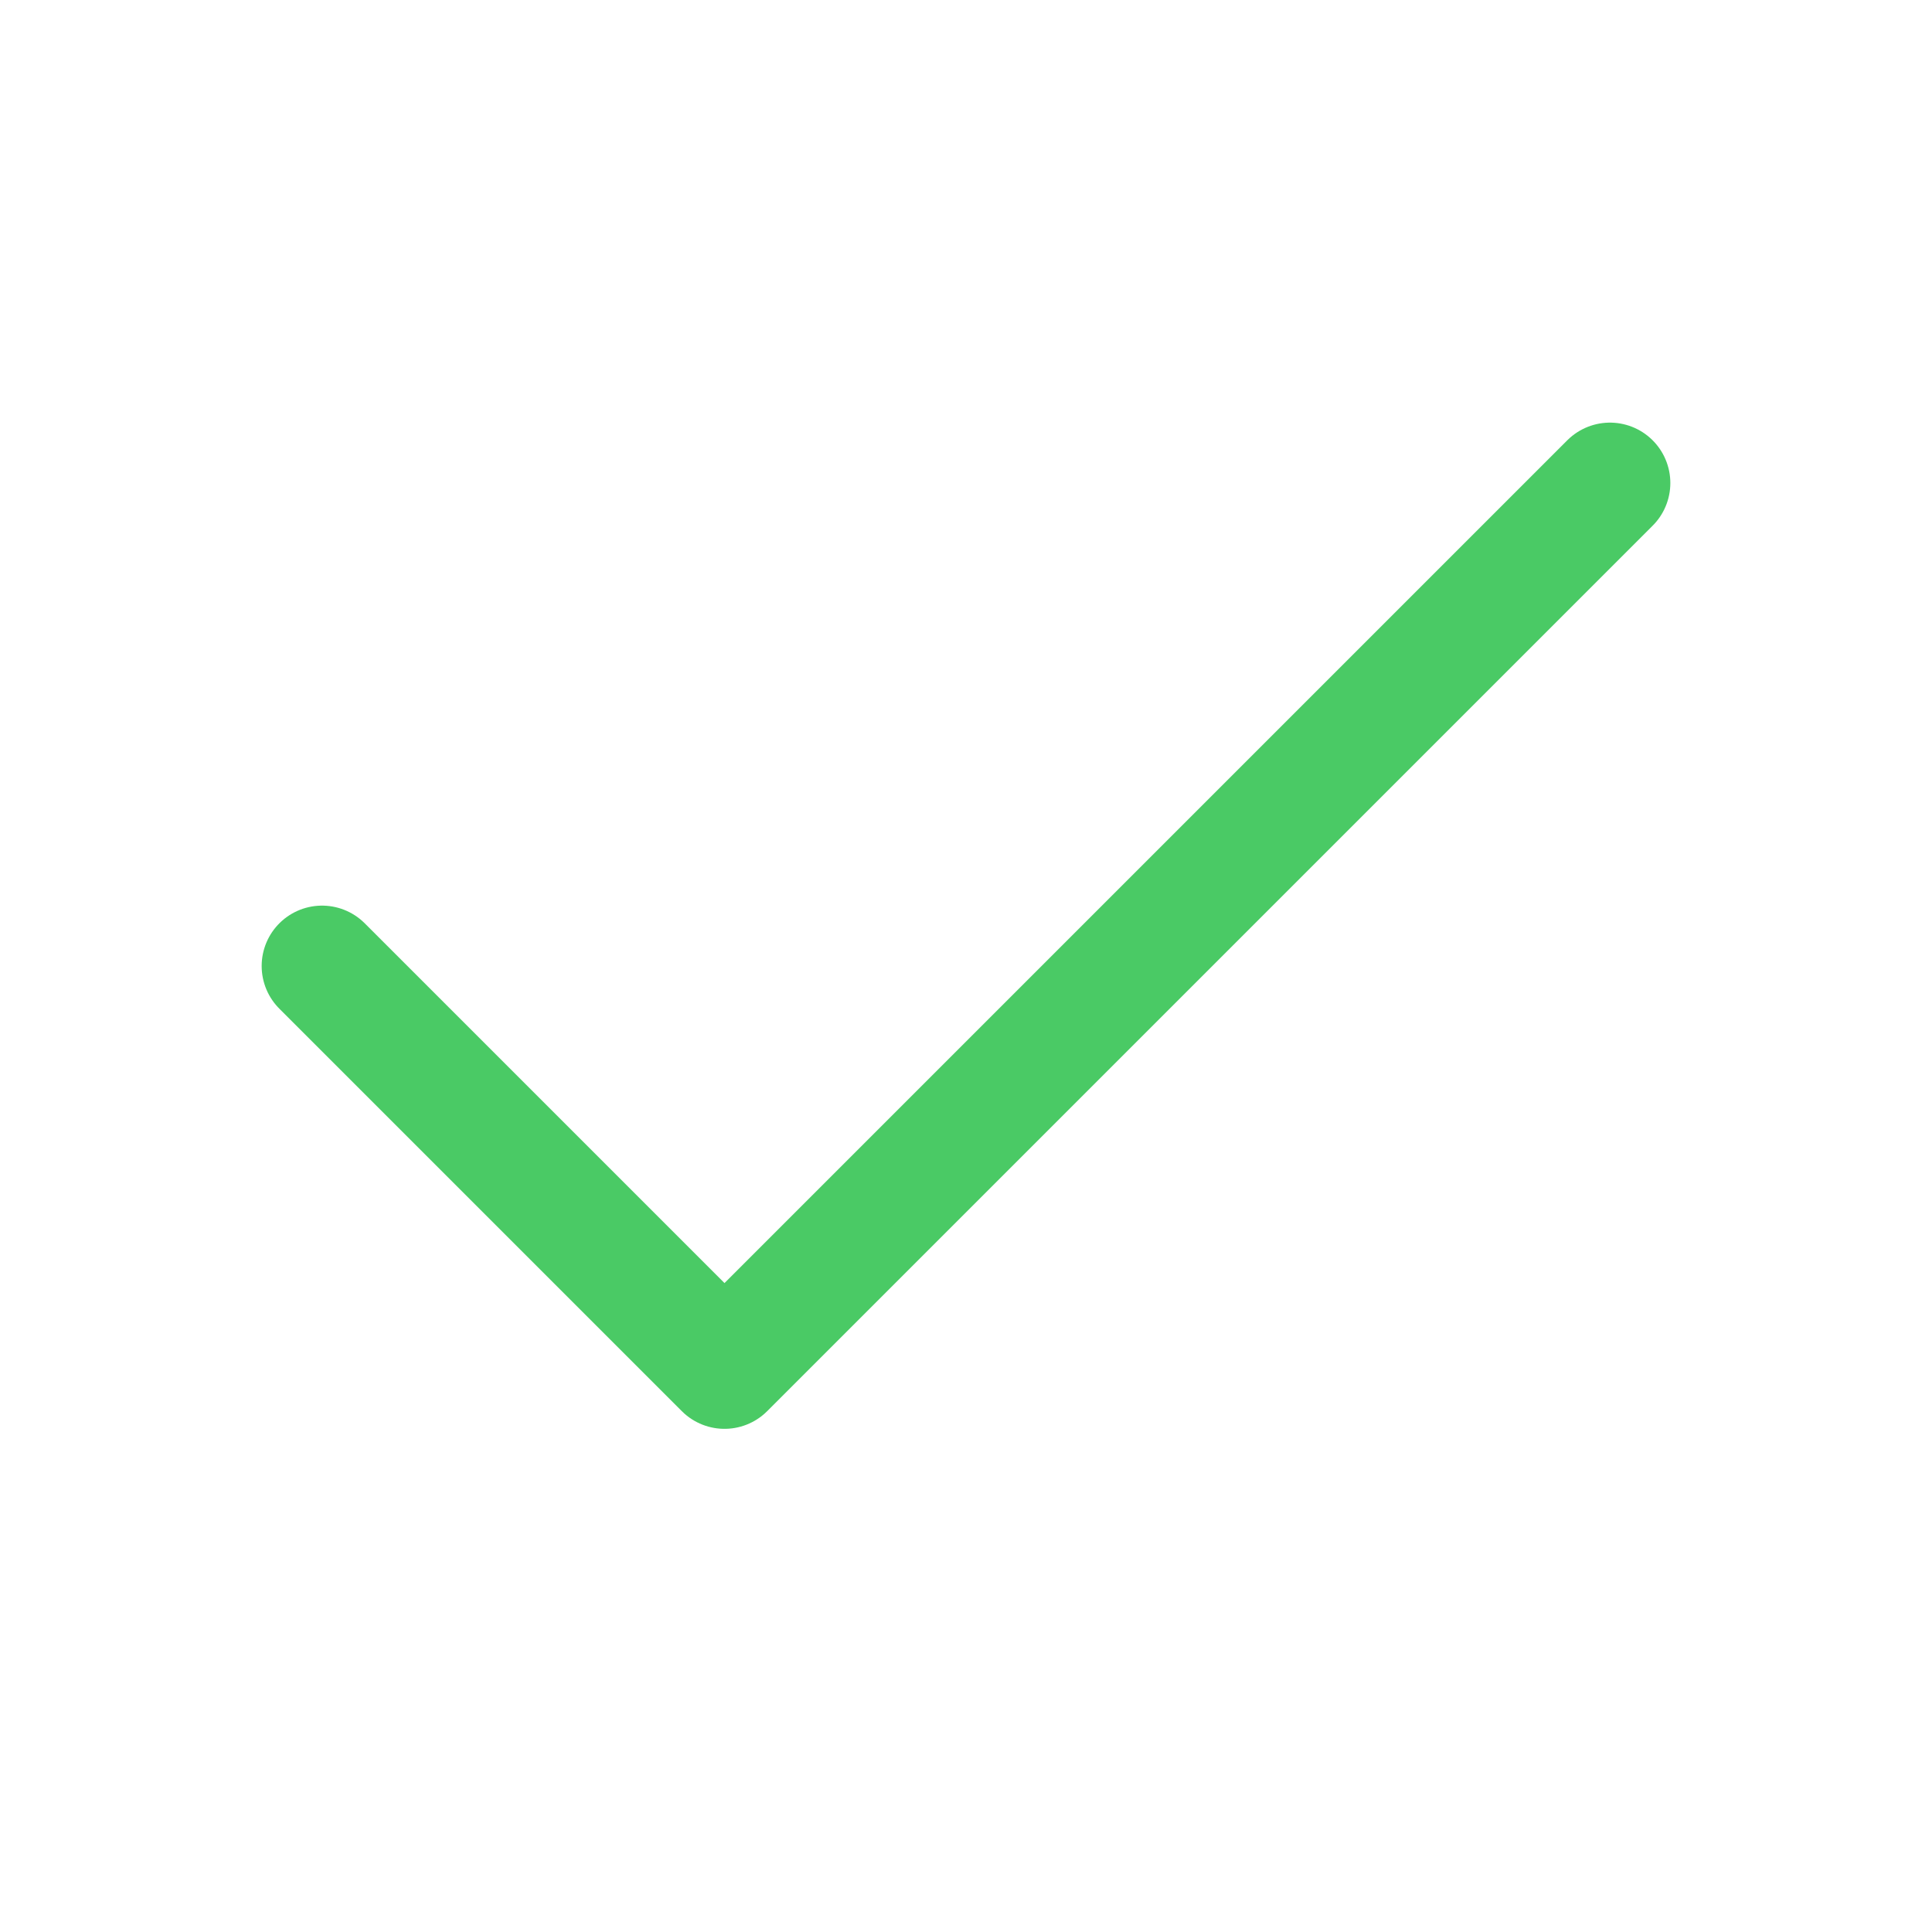
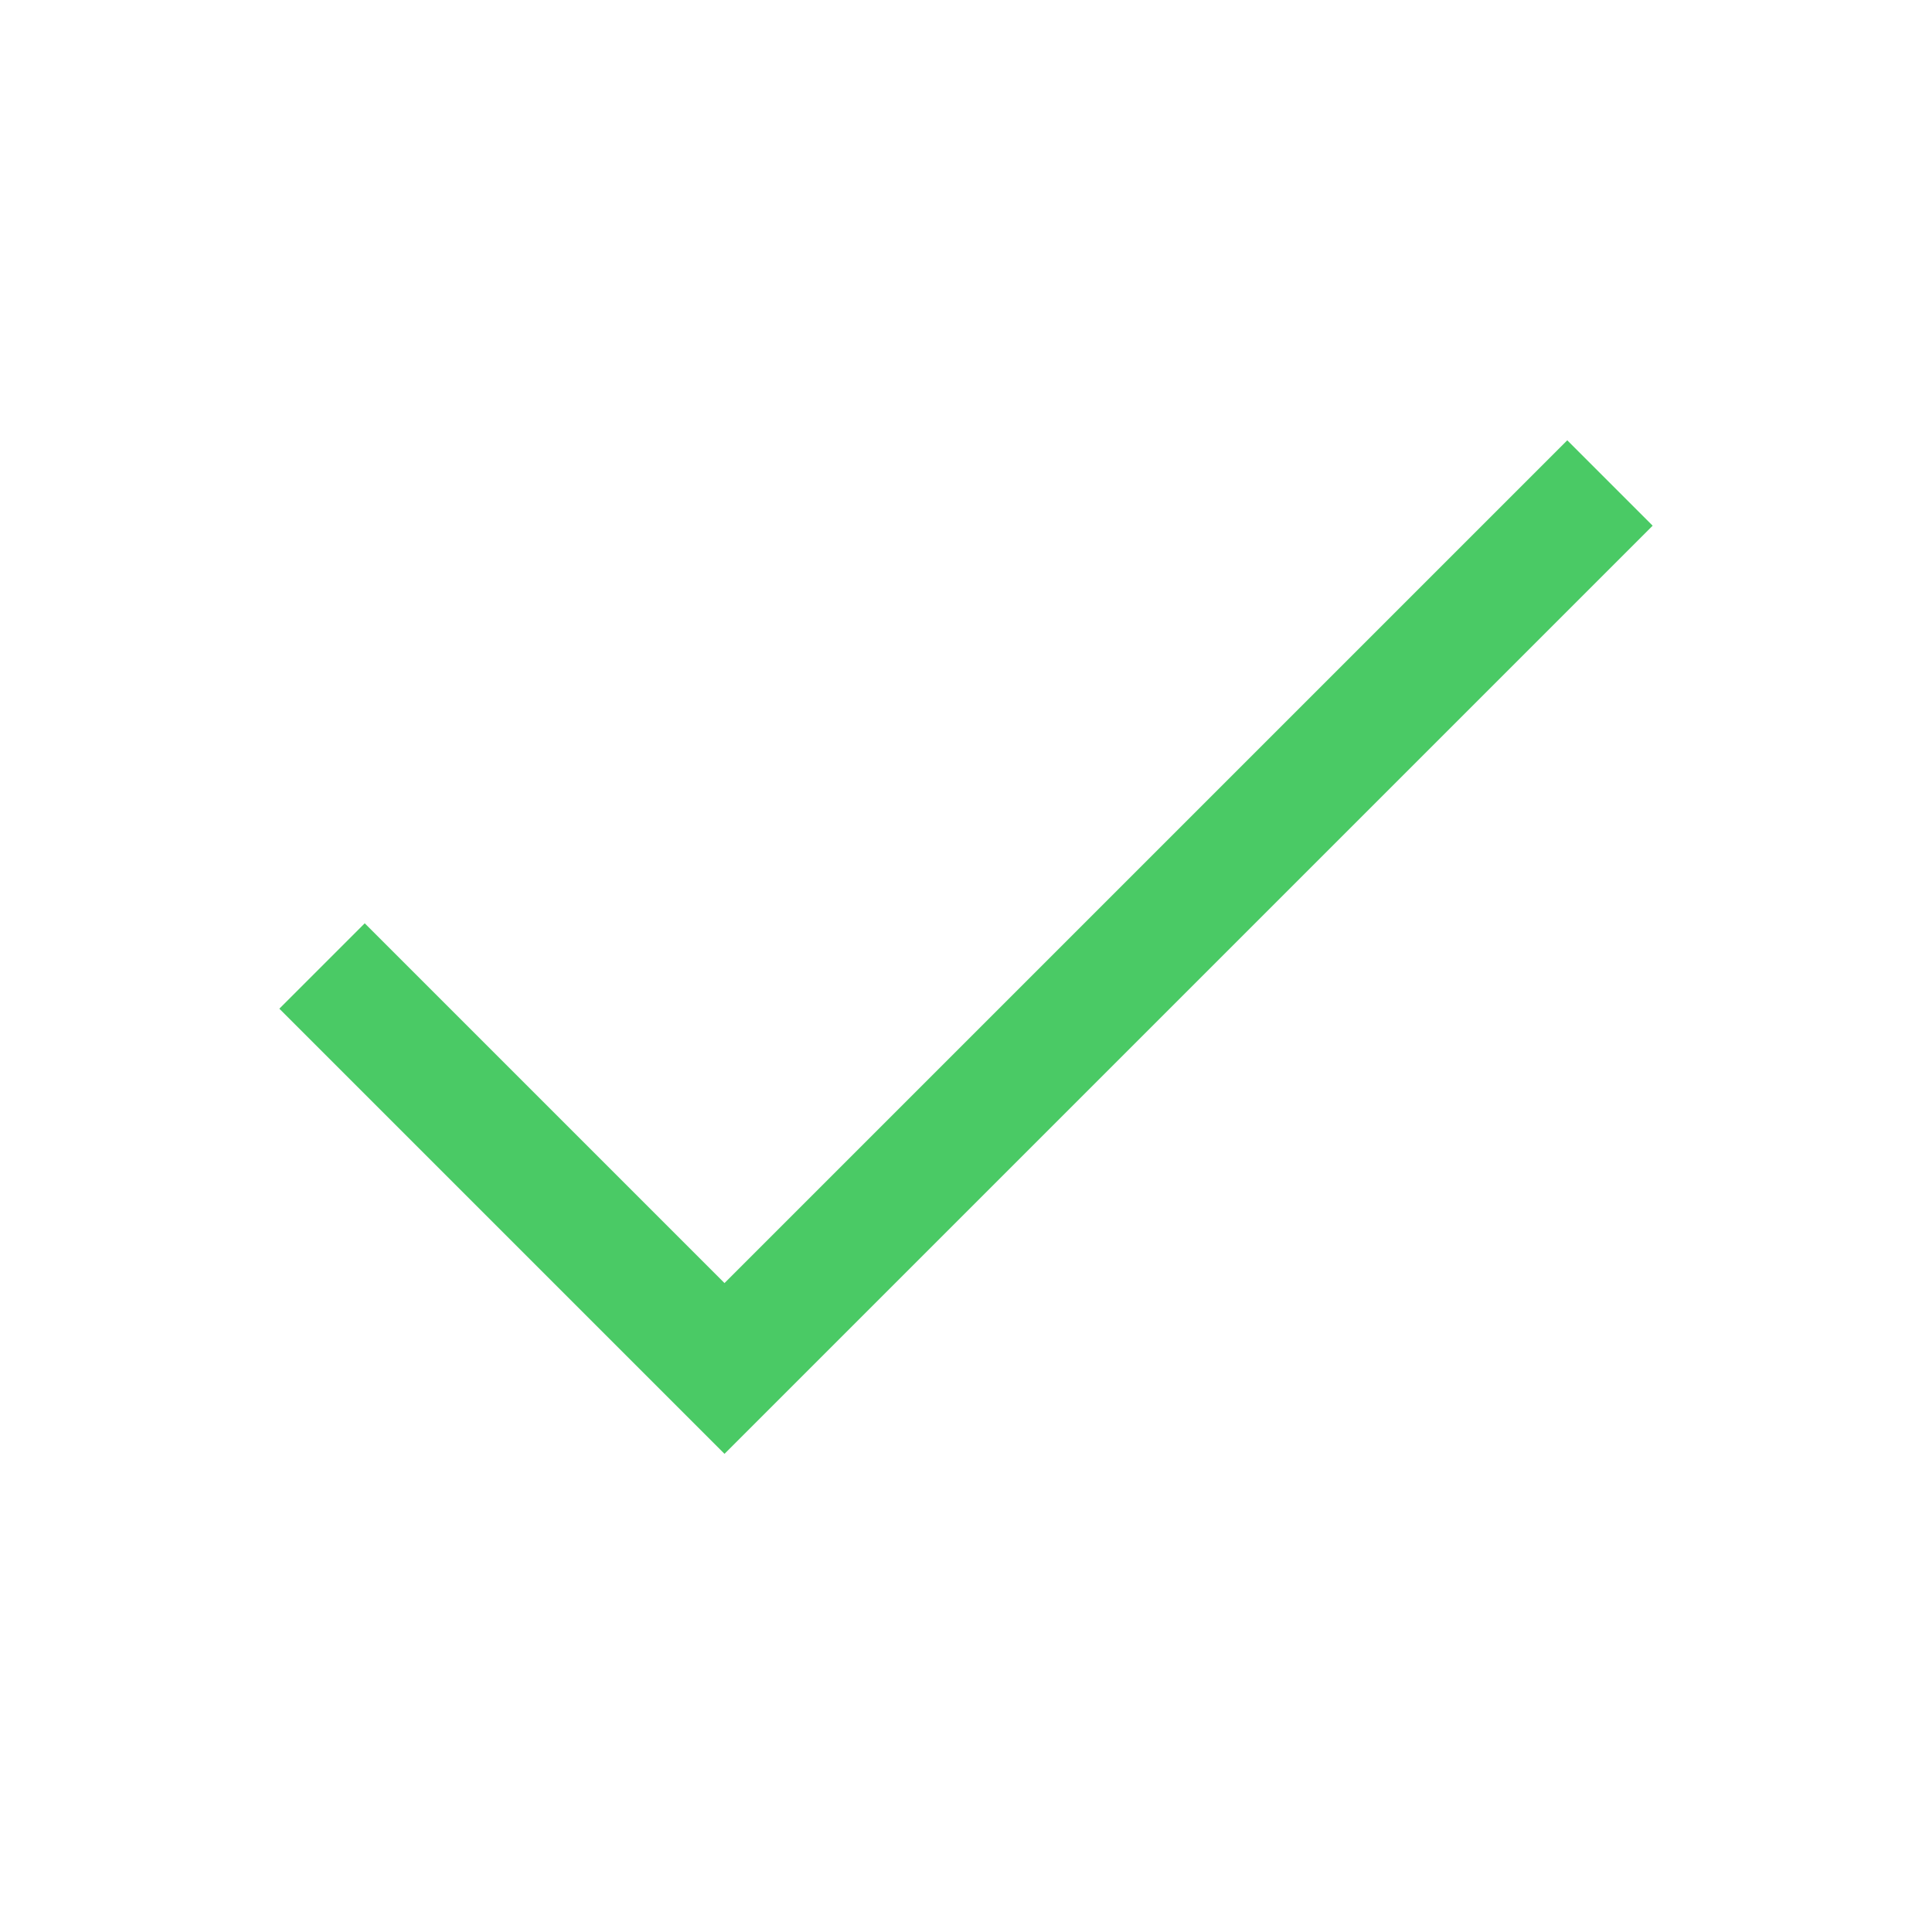
<svg xmlns="http://www.w3.org/2000/svg" width="16" height="16" fill="none">
-   <path stroke="#4ACA65" stroke-linecap="round" stroke-linejoin="round" d="M13.333 4 6 11.333 2.667 8" />
+   <path stroke="#4ACA65" strokeLinecap="round" strokeLinejoin="round" d="M13.333 4 6 11.333 2.667 8" />
</svg>
